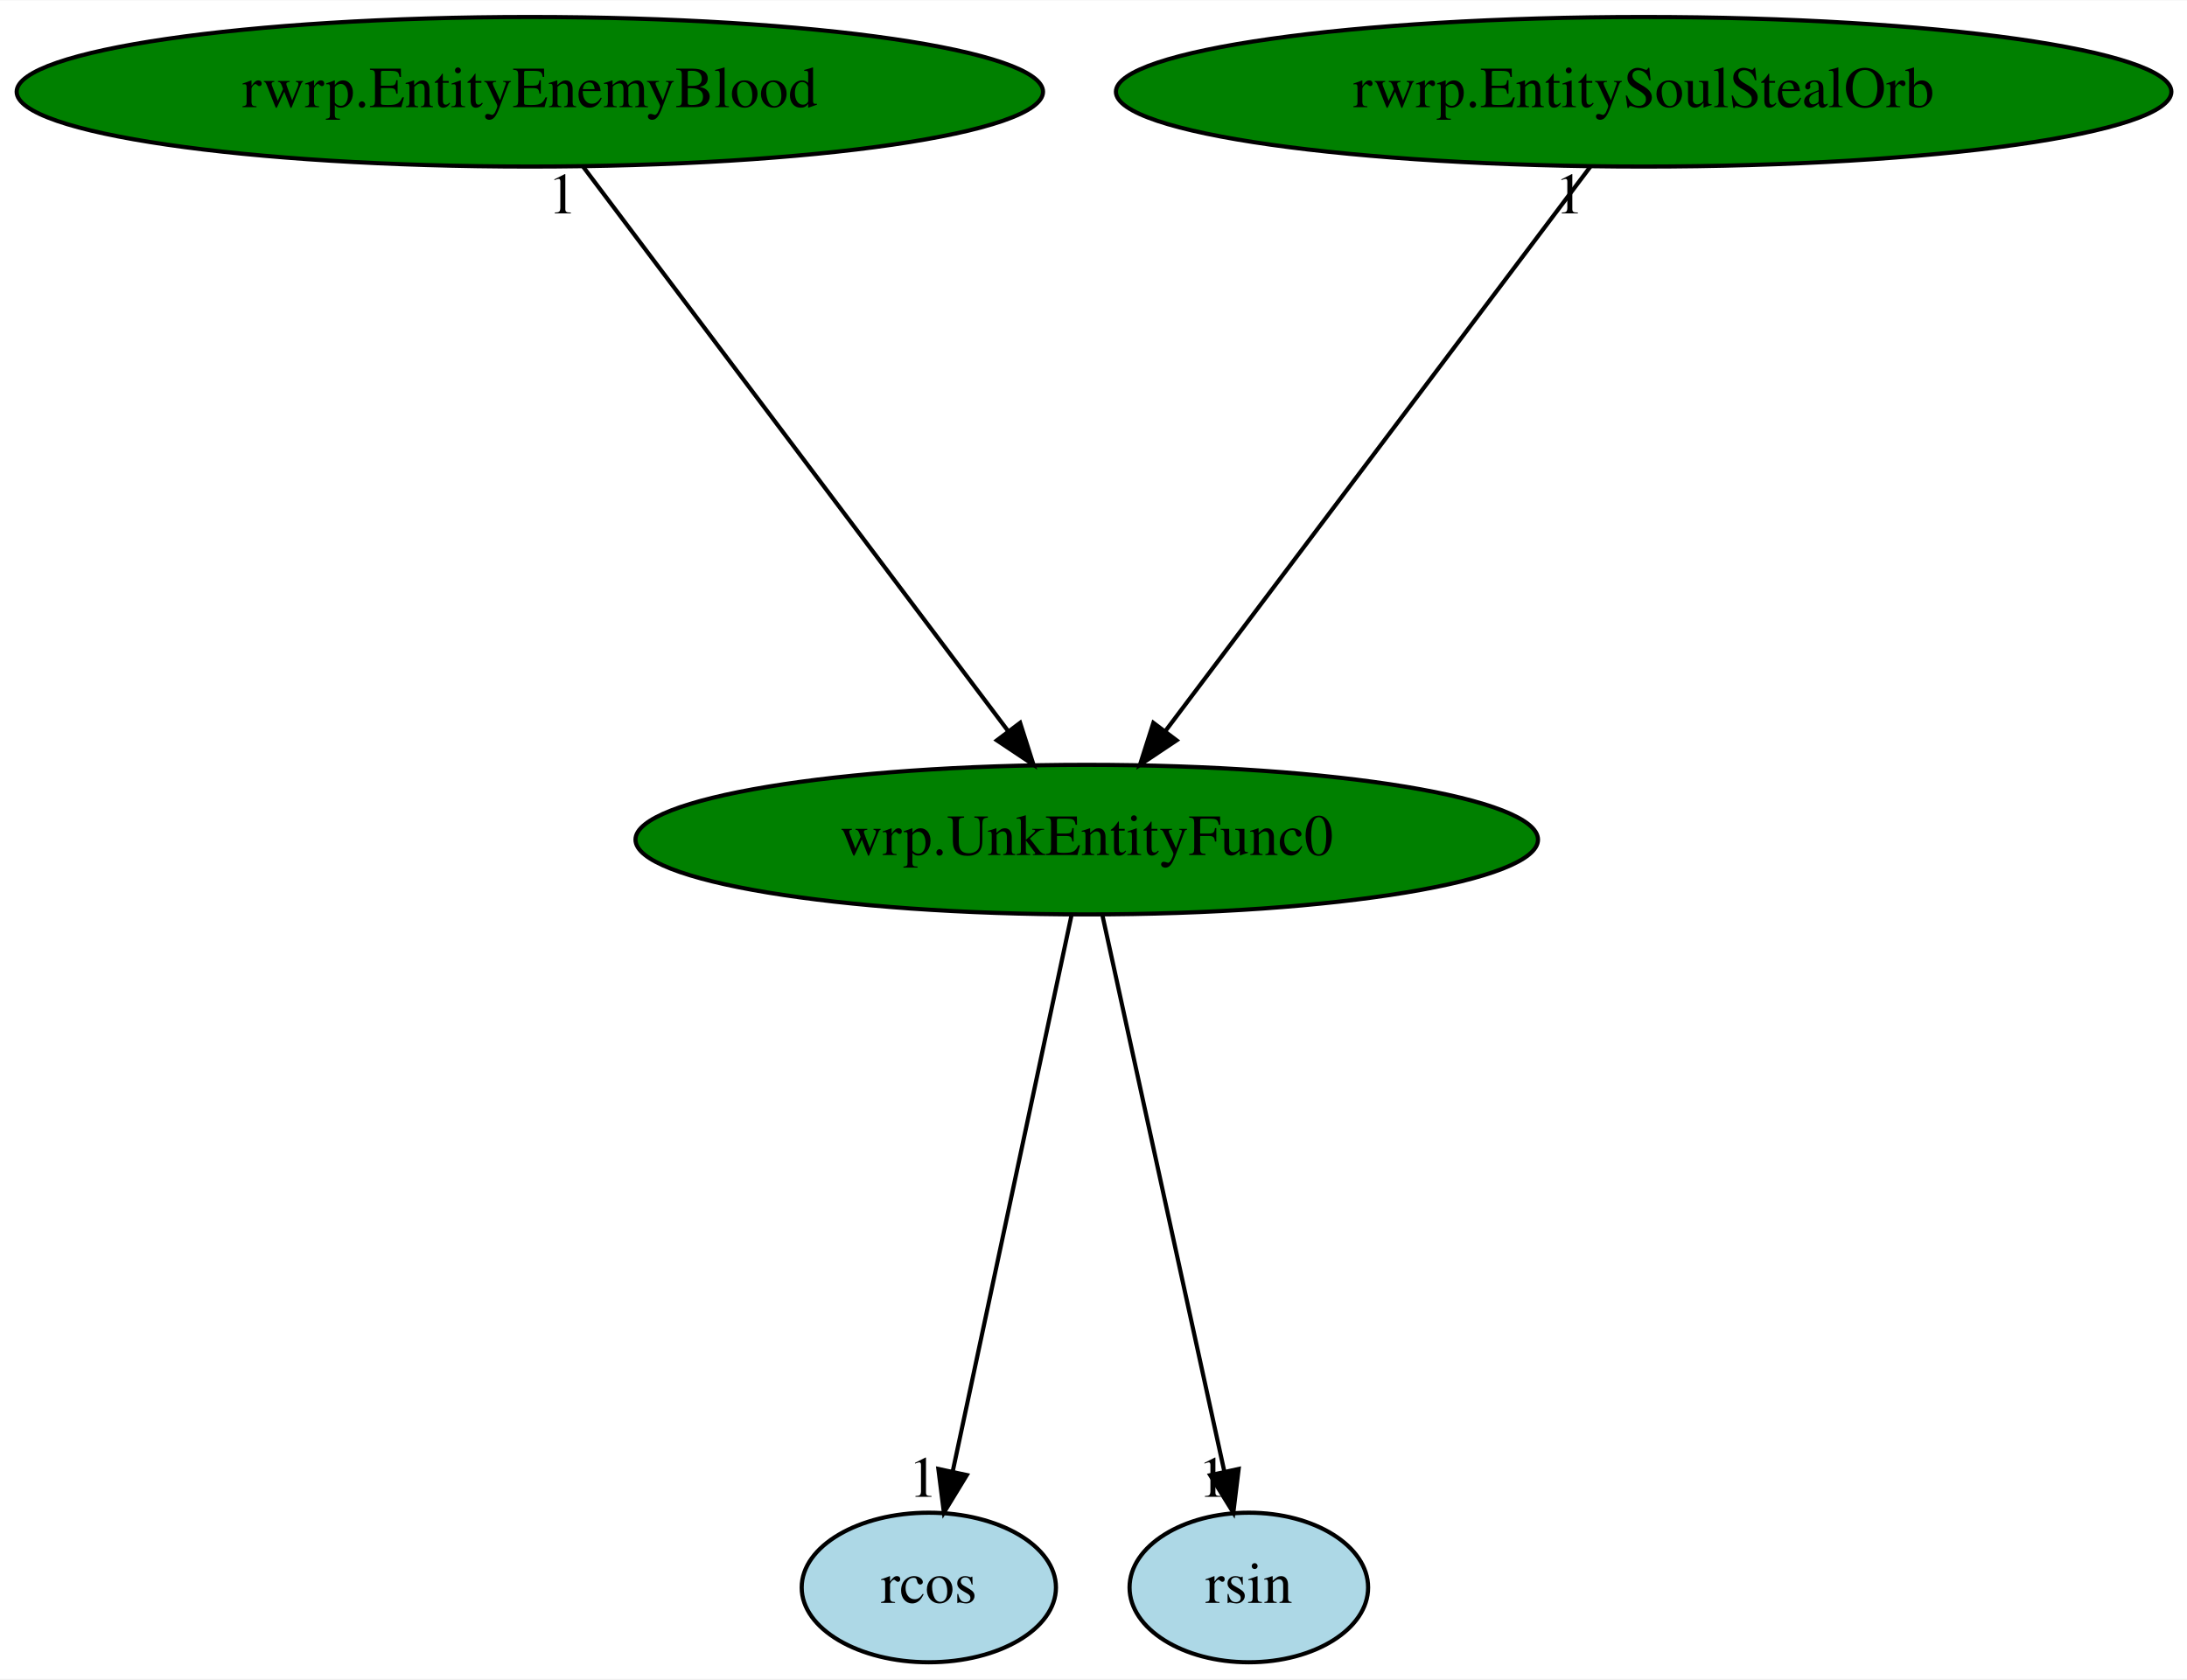
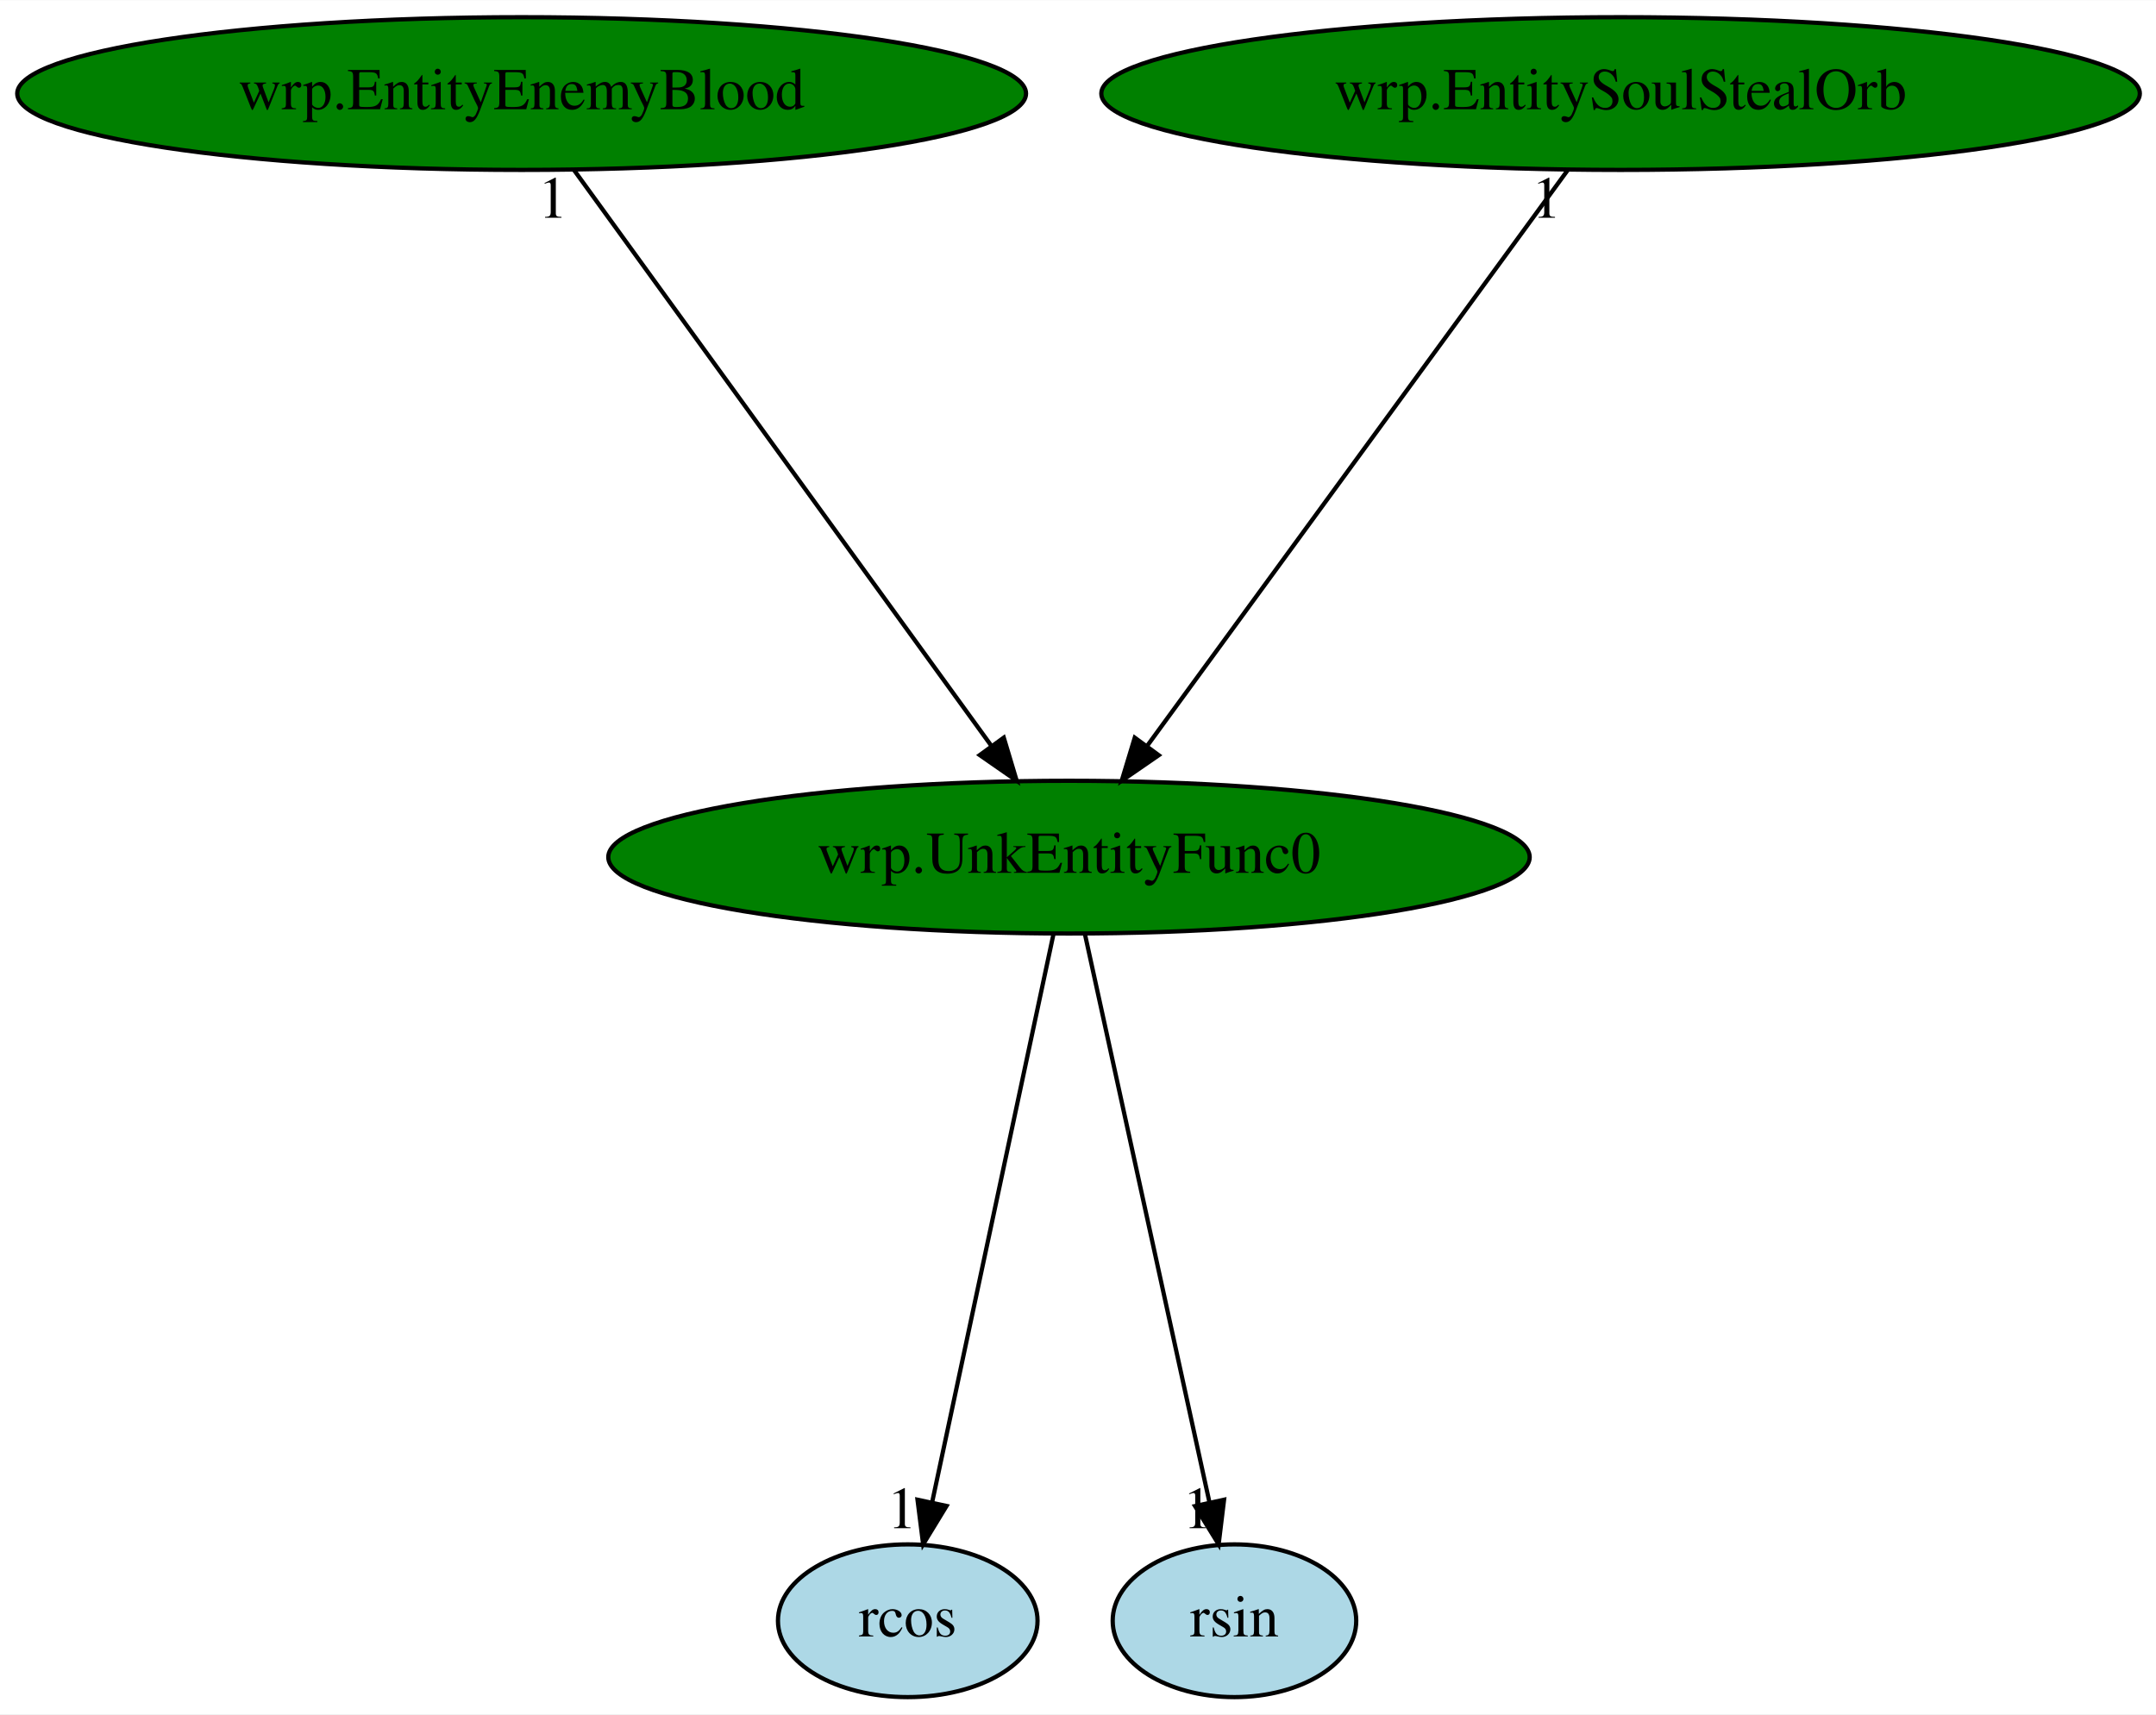
- <svg xmlns="http://www.w3.org/2000/svg" xmlns:xlink="http://www.w3.org/1999/xlink" width="526pt" height="404pt" viewBox="0.00 0.00 526.23 404.00">
+ <svg xmlns="http://www.w3.org/2000/svg" xmlns:xlink="http://www.w3.org/1999/xlink" width="508pt" height="404pt" viewBox="0.00 0.00 508.13 404.00">
  <g id="graph0" class="graph" transform="scale(1 1) rotate(0) translate(4 400)">
-     <polygon fill="white" stroke="transparent" points="-4,4 -4,-400 522.23,-400 522.23,4 -4,4" />
+     <polygon fill="white" stroke="transparent" points="-4,4 -4,-400 504.13,-400 504.13,4 -4,4" />
    <g id="node1" class="node">
-       <ellipse fill="green" stroke="black" cx="257.49" cy="-198" rx="108.58" ry="18" />
-       <text text-anchor="middle" x="257.49" y="-194.3" font-family="Times,serif" font-size="14.00">wrp.UnkEntityFunc0</text>
+       <ellipse fill="green" stroke="black" cx="247.94" cy="-198" rx="108.58" ry="18" />
+       <text text-anchor="middle" x="247.94" y="-194.3" font-family="Times,serif" font-size="14.00">wrp.UnkEntityFunc0</text>
    </g>
    <g id="node2" class="node">
      <g id="a_node2">
        <a xlink:href="rcos.svg" xlink:title="rcos">
-           <ellipse fill="lightblue" stroke="black" cx="219.49" cy="-18" rx="30.59" ry="18" />
-           <text text-anchor="middle" x="219.49" y="-14.3" font-family="Times,serif" font-size="14.00">rcos</text>
+           <ellipse fill="lightblue" stroke="black" cx="209.94" cy="-18" rx="30.59" ry="18" />
+           <text text-anchor="middle" x="209.94" y="-14.3" font-family="Times,serif" font-size="14.00">rcos</text>
        </a>
      </g>
    </g>
    <g id="edge1" class="edge">
-       <path fill="none" stroke="black" d="M253.85,-179.93C247.23,-148.97 233.22,-83.3 225.28,-46.13" />
-       <polygon fill="black" stroke="black" points="228.63,-45.06 223.12,-36.02 221.79,-46.53 228.63,-45.06" />
-       <text text-anchor="middle" x="218.12" y="-39.82" font-family="Times,serif" font-size="14.00">1</text>
+       <path fill="none" stroke="black" d="M244.3,-179.93C237.69,-148.97 223.67,-83.3 215.73,-46.13" />
+       <polygon fill="black" stroke="black" points="219.08,-45.06 213.57,-36.02 212.24,-46.53 219.08,-45.06" />
+       <text text-anchor="middle" x="208.57" y="-39.82" font-family="Times,serif" font-size="14.00">1</text>
    </g>
    <g id="node3" class="node">
      <g id="a_node3">
        <a xlink:href="rsin.svg" xlink:title="rsin">
-           <ellipse fill="lightblue" stroke="black" cx="296.49" cy="-18" rx="28.7" ry="18" />
-           <text text-anchor="middle" x="296.49" y="-14.3" font-family="Times,serif" font-size="14.00">rsin</text>
+           <ellipse fill="lightblue" stroke="black" cx="286.94" cy="-18" rx="28.7" ry="18" />
+           <text text-anchor="middle" x="286.94" y="-14.3" font-family="Times,serif" font-size="14.00">rsin</text>
        </a>
      </g>
    </g>
    <g id="edge2" class="edge">
-       <path fill="none" stroke="black" d="M261.23,-179.93C268.01,-148.97 282.4,-83.3 290.55,-46.13" />
-       <polygon fill="black" stroke="black" points="294.04,-46.53 292.76,-36.02 287.2,-45.03 294.04,-46.53" />
-       <text text-anchor="middle" x="287.76" y="-39.82" font-family="Times,serif" font-size="14.00">1</text>
+       <path fill="none" stroke="black" d="M251.68,-179.93C258.46,-148.97 272.85,-83.3 281,-46.13" />
+       <polygon fill="black" stroke="black" points="284.49,-46.53 283.21,-36.02 277.65,-45.03 284.49,-46.53" />
+       <text text-anchor="middle" x="278.21" y="-39.82" font-family="Times,serif" font-size="14.00">1</text>
    </g>
    <g id="node4" class="node">
      <g id="a_node4">
-         <a xlink:href="rwrp.EntityEnemyBlood.svg" xlink:title="rwrp.EntityEnemyBlood">
-           <ellipse fill="green" stroke="black" cx="123.49" cy="-378" rx="123.48" ry="18" />
-           <text text-anchor="middle" x="123.49" y="-374.3" font-family="Times,serif" font-size="14.00">rwrp.EntityEnemyBlood</text>
+         <a xlink:href="wrp.EntityEnemyBlood.svg" xlink:title="wrp.EntityEnemyBlood">
+           <ellipse fill="green" stroke="black" cx="118.94" cy="-378" rx="118.88" ry="18" />
+           <text text-anchor="middle" x="118.94" y="-374.3" font-family="Times,serif" font-size="14.00">wrp.EntityEnemyBlood</text>
        </a>
      </g>
    </g>
    <g id="edge3" class="edge">
-       <path fill="none" stroke="black" d="M136.34,-359.93C160.05,-328.43 210.79,-261.03 238.49,-224.24" />
-       <polygon fill="black" stroke="black" points="241.46,-226.11 244.68,-216.02 235.87,-221.9 241.46,-226.11" />
-       <text text-anchor="middle" x="131.34" y="-348.73" font-family="Times,serif" font-size="14.00">1</text>
+       <path fill="none" stroke="black" d="M131.31,-359.93C154.14,-328.43 202.98,-261.03 229.65,-224.24" />
+       <polygon fill="black" stroke="black" points="232.57,-226.17 235.61,-216.02 226.91,-222.06 232.57,-226.17" />
+       <text text-anchor="middle" x="126.31" y="-348.73" font-family="Times,serif" font-size="14.00">1</text>
    </g>
    <g id="node5" class="node">
      <g id="a_node5">
-         <a xlink:href="rwrp.EntitySoulStealOrb.svg" xlink:title="rwrp.EntitySoulStealOrb">
-           <ellipse fill="green" stroke="black" cx="391.49" cy="-378" rx="126.98" ry="18" />
-           <text text-anchor="middle" x="391.49" y="-374.3" font-family="Times,serif" font-size="14.00">rwrp.EntitySoulStealOrb</text>
+         <a xlink:href="wrp.EntitySoulStealOrb.svg" xlink:title="wrp.EntitySoulStealOrb">
+           <ellipse fill="green" stroke="black" cx="377.94" cy="-378" rx="122.38" ry="18" />
+           <text text-anchor="middle" x="377.94" y="-374.3" font-family="Times,serif" font-size="14.00">wrp.EntitySoulStealOrb</text>
        </a>
      </g>
    </g>
    <g id="edge4" class="edge">
-       <path fill="none" stroke="black" d="M378.64,-359.93C354.93,-328.43 304.19,-261.03 276.49,-224.24" />
-       <polygon fill="black" stroke="black" points="279.11,-221.9 270.3,-216.02 273.52,-226.11 279.11,-221.9" />
-       <text text-anchor="middle" x="373.64" y="-348.73" font-family="Times,serif" font-size="14.00">1</text>
+       <path fill="none" stroke="black" d="M365.47,-359.93C342.47,-328.43 293.25,-261.03 266.37,-224.24" />
+       <polygon fill="black" stroke="black" points="269.09,-222.03 260.37,-216.02 263.44,-226.16 269.09,-222.03" />
+       <text text-anchor="middle" x="360.47" y="-348.73" font-family="Times,serif" font-size="14.00">1</text>
    </g>
  </g>
</svg>
